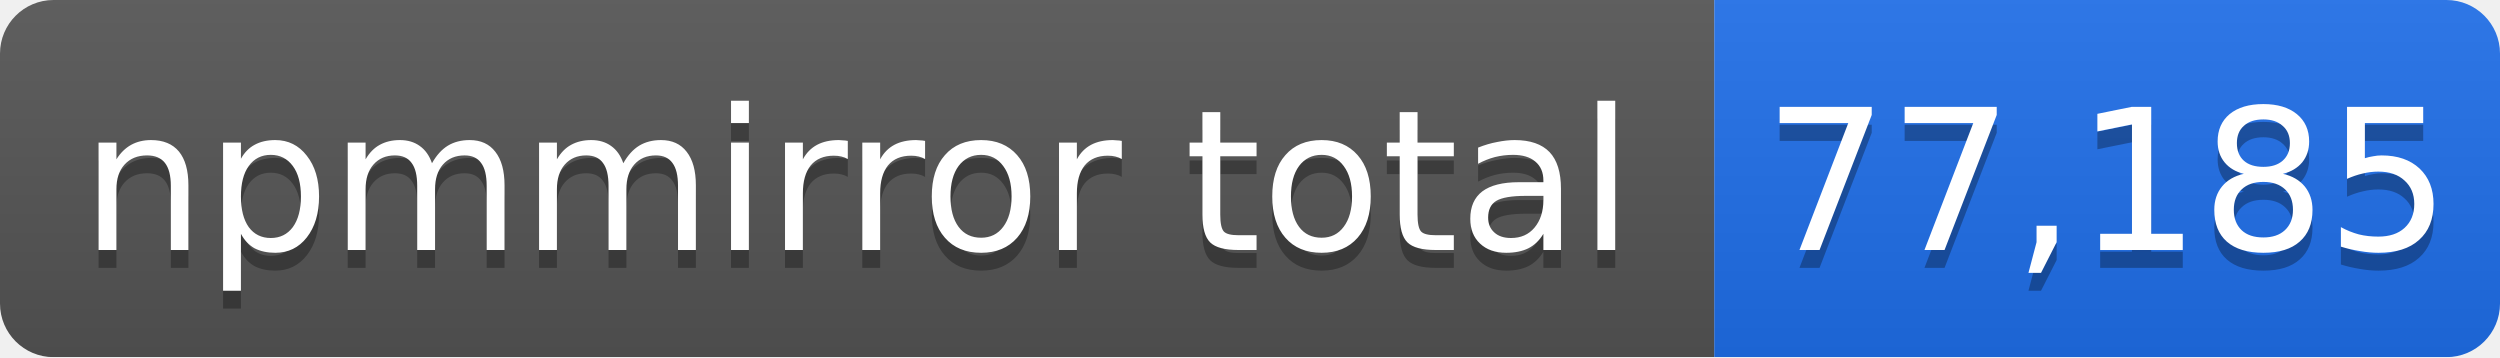
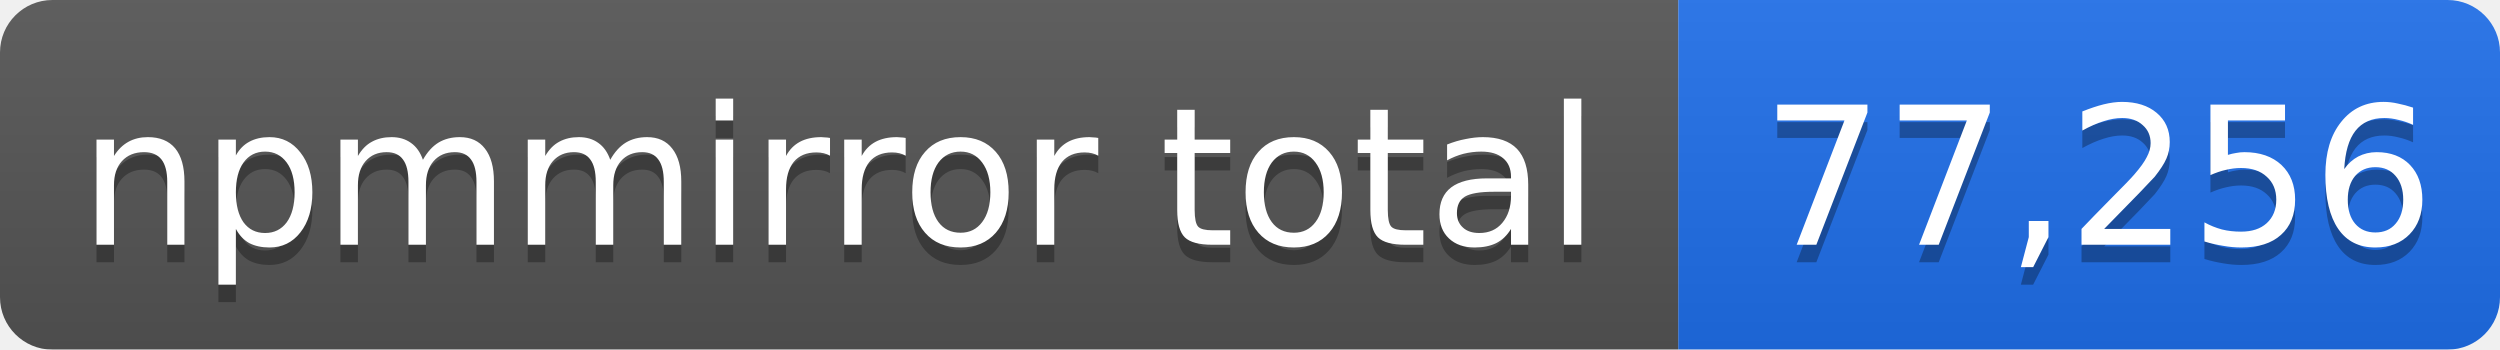
- <svg xmlns="http://www.w3.org/2000/svg" width="140" height="20" role="img" aria-label="npmmirror total: 77,185">
+ <svg xmlns="http://www.w3.org/2000/svg" width="143" height="20" role="img" aria-label="npmmirror total: 77,256">
  <linearGradient id="s" x2="0" y2="100%">
    <stop offset="0" stop-color="#bbb" stop-opacity=".1" />
    <stop offset="1" stop-opacity=".1" />
  </linearGradient>
  <mask id="m">
-     <rect width="140" height="20" rx="3" fill="#fff" />
+     <rect width="143" height="20" rx="3" fill="#fff" />
  </mask>
  <g mask="url(#m)">
    <rect width="96" height="20" fill="#555" />
-     <rect x="96" width="44" height="20" fill="#1f6feb" />
-     <rect width="140" height="20" fill="url(#s)" />
+     <rect x="96" width="47" height="20" fill="#1f6feb" />
+     <rect width="143" height="20" fill="url(#s)" />
  </g>
  <g fill="#fff" text-anchor="middle" font-family="Verdana,Geneva,DejaVu Sans,sans-serif" font-size="11">
    <text x="48" y="15" fill="#010101" fill-opacity=".3">npmmirror total</text>
    <text x="48" y="14">npmmirror total</text>
-     <text x="118" y="15" fill="#010101" fill-opacity=".3">77,185</text>
-     <text x="118" y="14">77,185</text>
+     <text x="120" y="15" fill="#010101" fill-opacity=".3">77,256</text>
+     <text x="120" y="14">77,256</text>
  </g>
</svg>
